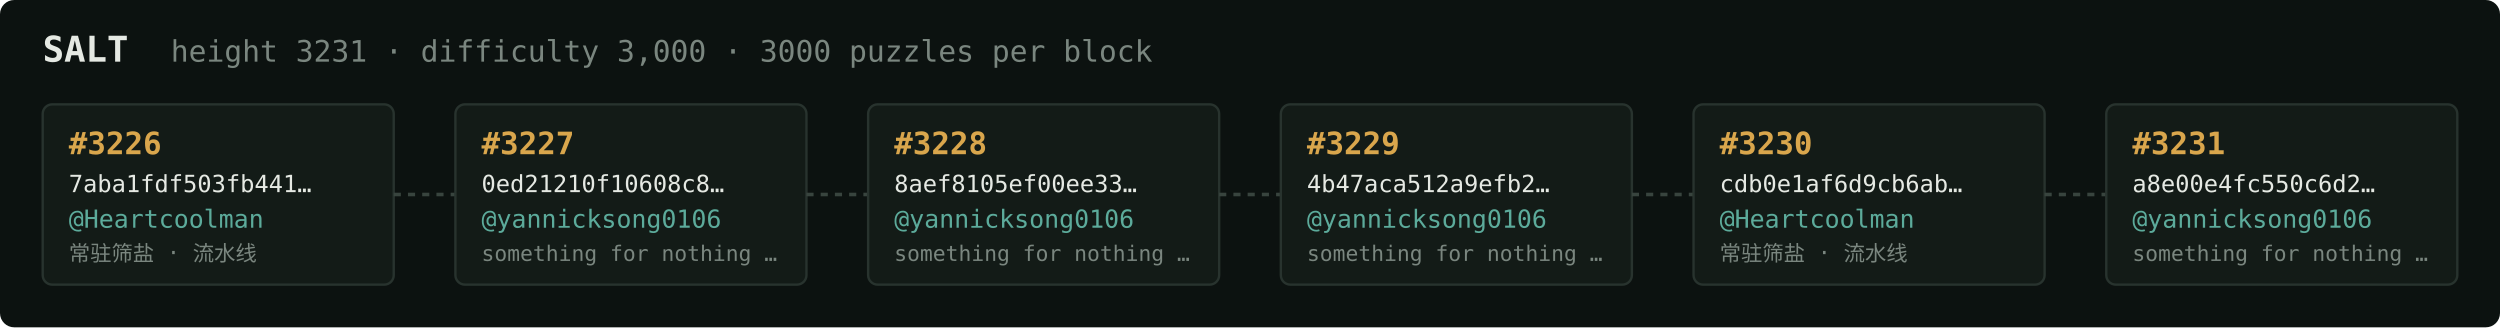
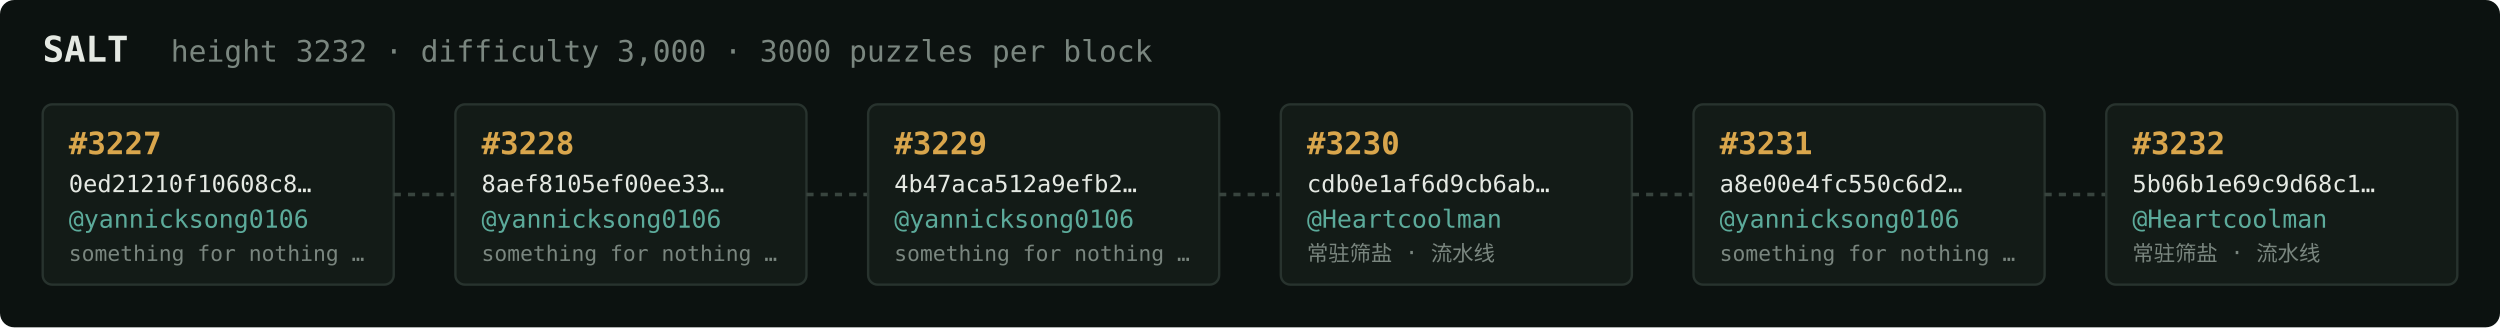
<svg xmlns="http://www.w3.org/2000/svg" width="1054" height="138" viewBox="0 0 1054 138" font-family="ui-monospace,SFMono-Regular,Menlo,monospace">
  <rect fill="#0c1210" width="1054" height="138" rx="6" />
  <text x="18" y="26" fill="#e5e9e3" font-size="15" font-weight="700">SALT</text>
-   <text x="72" y="26" fill="#7a867f" font-size="12.5">height 3231 · difficulty 3,000 · 3000 puzzles per block</text>
+   <text x="72" y="26" fill="#7a867f" font-size="12.5">height 3232 · difficulty 3,000 · 3000 puzzles per block</text>
  <rect x="18" y="44" width="148" height="76" rx="4" fill="#131b17" stroke="#28332e" stroke-width="1" />
-   <text x="29" y="65" fill="#d9a64c" font-size="13" font-weight="700">#3226</text>
-   <text x="29" y="81" fill="#e5e9e3" font-size="10">7aba1fdf503fb441…</text>
-   <text x="29" y="96" fill="#5cab9b" font-size="10.5">@Heartcoolman</text>
-   <text x="29" y="110" fill="#7a867f" font-size="9">常驻筛盐 · 流水线</text>
+   <text x="29" y="65" fill="#d9a64c" font-size="13" font-weight="700">#3227</text>
+   <text x="29" y="81" fill="#e5e9e3" font-size="10">0ed21210f10608c8…</text>
+   <text x="29" y="96" fill="#5cab9b" font-size="10.5">@yannicksong0106</text>
+   <text x="29" y="110" fill="#7a867f" font-size="9">something for nothing …</text>
  <line x1="166" y1="82.0" x2="192" y2="82.0" stroke="#38443e" stroke-width="1.5" stroke-dasharray="3 3" />
  <rect x="192" y="44" width="148" height="76" rx="4" fill="#131b17" stroke="#28332e" stroke-width="1" />
-   <text x="203" y="65" fill="#d9a64c" font-size="13" font-weight="700">#3227</text>
-   <text x="203" y="81" fill="#e5e9e3" font-size="10">0ed21210f10608c8…</text>
+   <text x="203" y="65" fill="#d9a64c" font-size="13" font-weight="700">#3228</text>
+   <text x="203" y="81" fill="#e5e9e3" font-size="10">8aef8105ef00ee33…</text>
  <text x="203" y="96" fill="#5cab9b" font-size="10.5">@yannicksong0106</text>
  <text x="203" y="110" fill="#7a867f" font-size="9">something for nothing …</text>
  <line x1="340" y1="82.0" x2="366" y2="82.0" stroke="#38443e" stroke-width="1.5" stroke-dasharray="3 3" />
  <rect x="366" y="44" width="148" height="76" rx="4" fill="#131b17" stroke="#28332e" stroke-width="1" />
-   <text x="377" y="65" fill="#d9a64c" font-size="13" font-weight="700">#3228</text>
-   <text x="377" y="81" fill="#e5e9e3" font-size="10">8aef8105ef00ee33…</text>
+   <text x="377" y="65" fill="#d9a64c" font-size="13" font-weight="700">#3229</text>
+   <text x="377" y="81" fill="#e5e9e3" font-size="10">4b47aca512a9efb2…</text>
  <text x="377" y="96" fill="#5cab9b" font-size="10.5">@yannicksong0106</text>
  <text x="377" y="110" fill="#7a867f" font-size="9">something for nothing …</text>
  <line x1="514" y1="82.0" x2="540" y2="82.0" stroke="#38443e" stroke-width="1.5" stroke-dasharray="3 3" />
  <rect x="540" y="44" width="148" height="76" rx="4" fill="#131b17" stroke="#28332e" stroke-width="1" />
-   <text x="551" y="65" fill="#d9a64c" font-size="13" font-weight="700">#3229</text>
-   <text x="551" y="81" fill="#e5e9e3" font-size="10">4b47aca512a9efb2…</text>
-   <text x="551" y="96" fill="#5cab9b" font-size="10.5">@yannicksong0106</text>
-   <text x="551" y="110" fill="#7a867f" font-size="9">something for nothing …</text>
+   <text x="551" y="65" fill="#d9a64c" font-size="13" font-weight="700">#3230</text>
+   <text x="551" y="81" fill="#e5e9e3" font-size="10">cdb0e1af6d9cb6ab…</text>
+   <text x="551" y="96" fill="#5cab9b" font-size="10.5">@Heartcoolman</text>
+   <text x="551" y="110" fill="#7a867f" font-size="9">常驻筛盐 · 流水线</text>
  <line x1="688" y1="82.0" x2="714" y2="82.0" stroke="#38443e" stroke-width="1.5" stroke-dasharray="3 3" />
  <rect x="714" y="44" width="148" height="76" rx="4" fill="#131b17" stroke="#28332e" stroke-width="1" />
-   <text x="725" y="65" fill="#d9a64c" font-size="13" font-weight="700">#3230</text>
-   <text x="725" y="81" fill="#e5e9e3" font-size="10">cdb0e1af6d9cb6ab…</text>
-   <text x="725" y="96" fill="#5cab9b" font-size="10.5">@Heartcoolman</text>
-   <text x="725" y="110" fill="#7a867f" font-size="9">常驻筛盐 · 流水线</text>
+   <text x="725" y="65" fill="#d9a64c" font-size="13" font-weight="700">#3231</text>
+   <text x="725" y="81" fill="#e5e9e3" font-size="10">a8e00e4fc550c6d2…</text>
+   <text x="725" y="96" fill="#5cab9b" font-size="10.5">@yannicksong0106</text>
+   <text x="725" y="110" fill="#7a867f" font-size="9">something for nothing …</text>
  <line x1="862" y1="82.0" x2="888" y2="82.0" stroke="#38443e" stroke-width="1.5" stroke-dasharray="3 3" />
  <rect x="888" y="44" width="148" height="76" rx="4" fill="#131b17" stroke="#28332e" stroke-width="1" />
-   <text x="899" y="65" fill="#d9a64c" font-size="13" font-weight="700">#3231</text>
-   <text x="899" y="81" fill="#e5e9e3" font-size="10">a8e00e4fc550c6d2…</text>
-   <text x="899" y="96" fill="#5cab9b" font-size="10.5">@yannicksong0106</text>
-   <text x="899" y="110" fill="#7a867f" font-size="9">something for nothing …</text>
+   <text x="899" y="65" fill="#d9a64c" font-size="13" font-weight="700">#3232</text>
+   <text x="899" y="81" fill="#e5e9e3" font-size="10">5b06b1e69c9d68c1…</text>
+   <text x="899" y="96" fill="#5cab9b" font-size="10.5">@Heartcoolman</text>
+   <text x="899" y="110" fill="#7a867f" font-size="9">常驻筛盐 · 流水线</text>
</svg>
